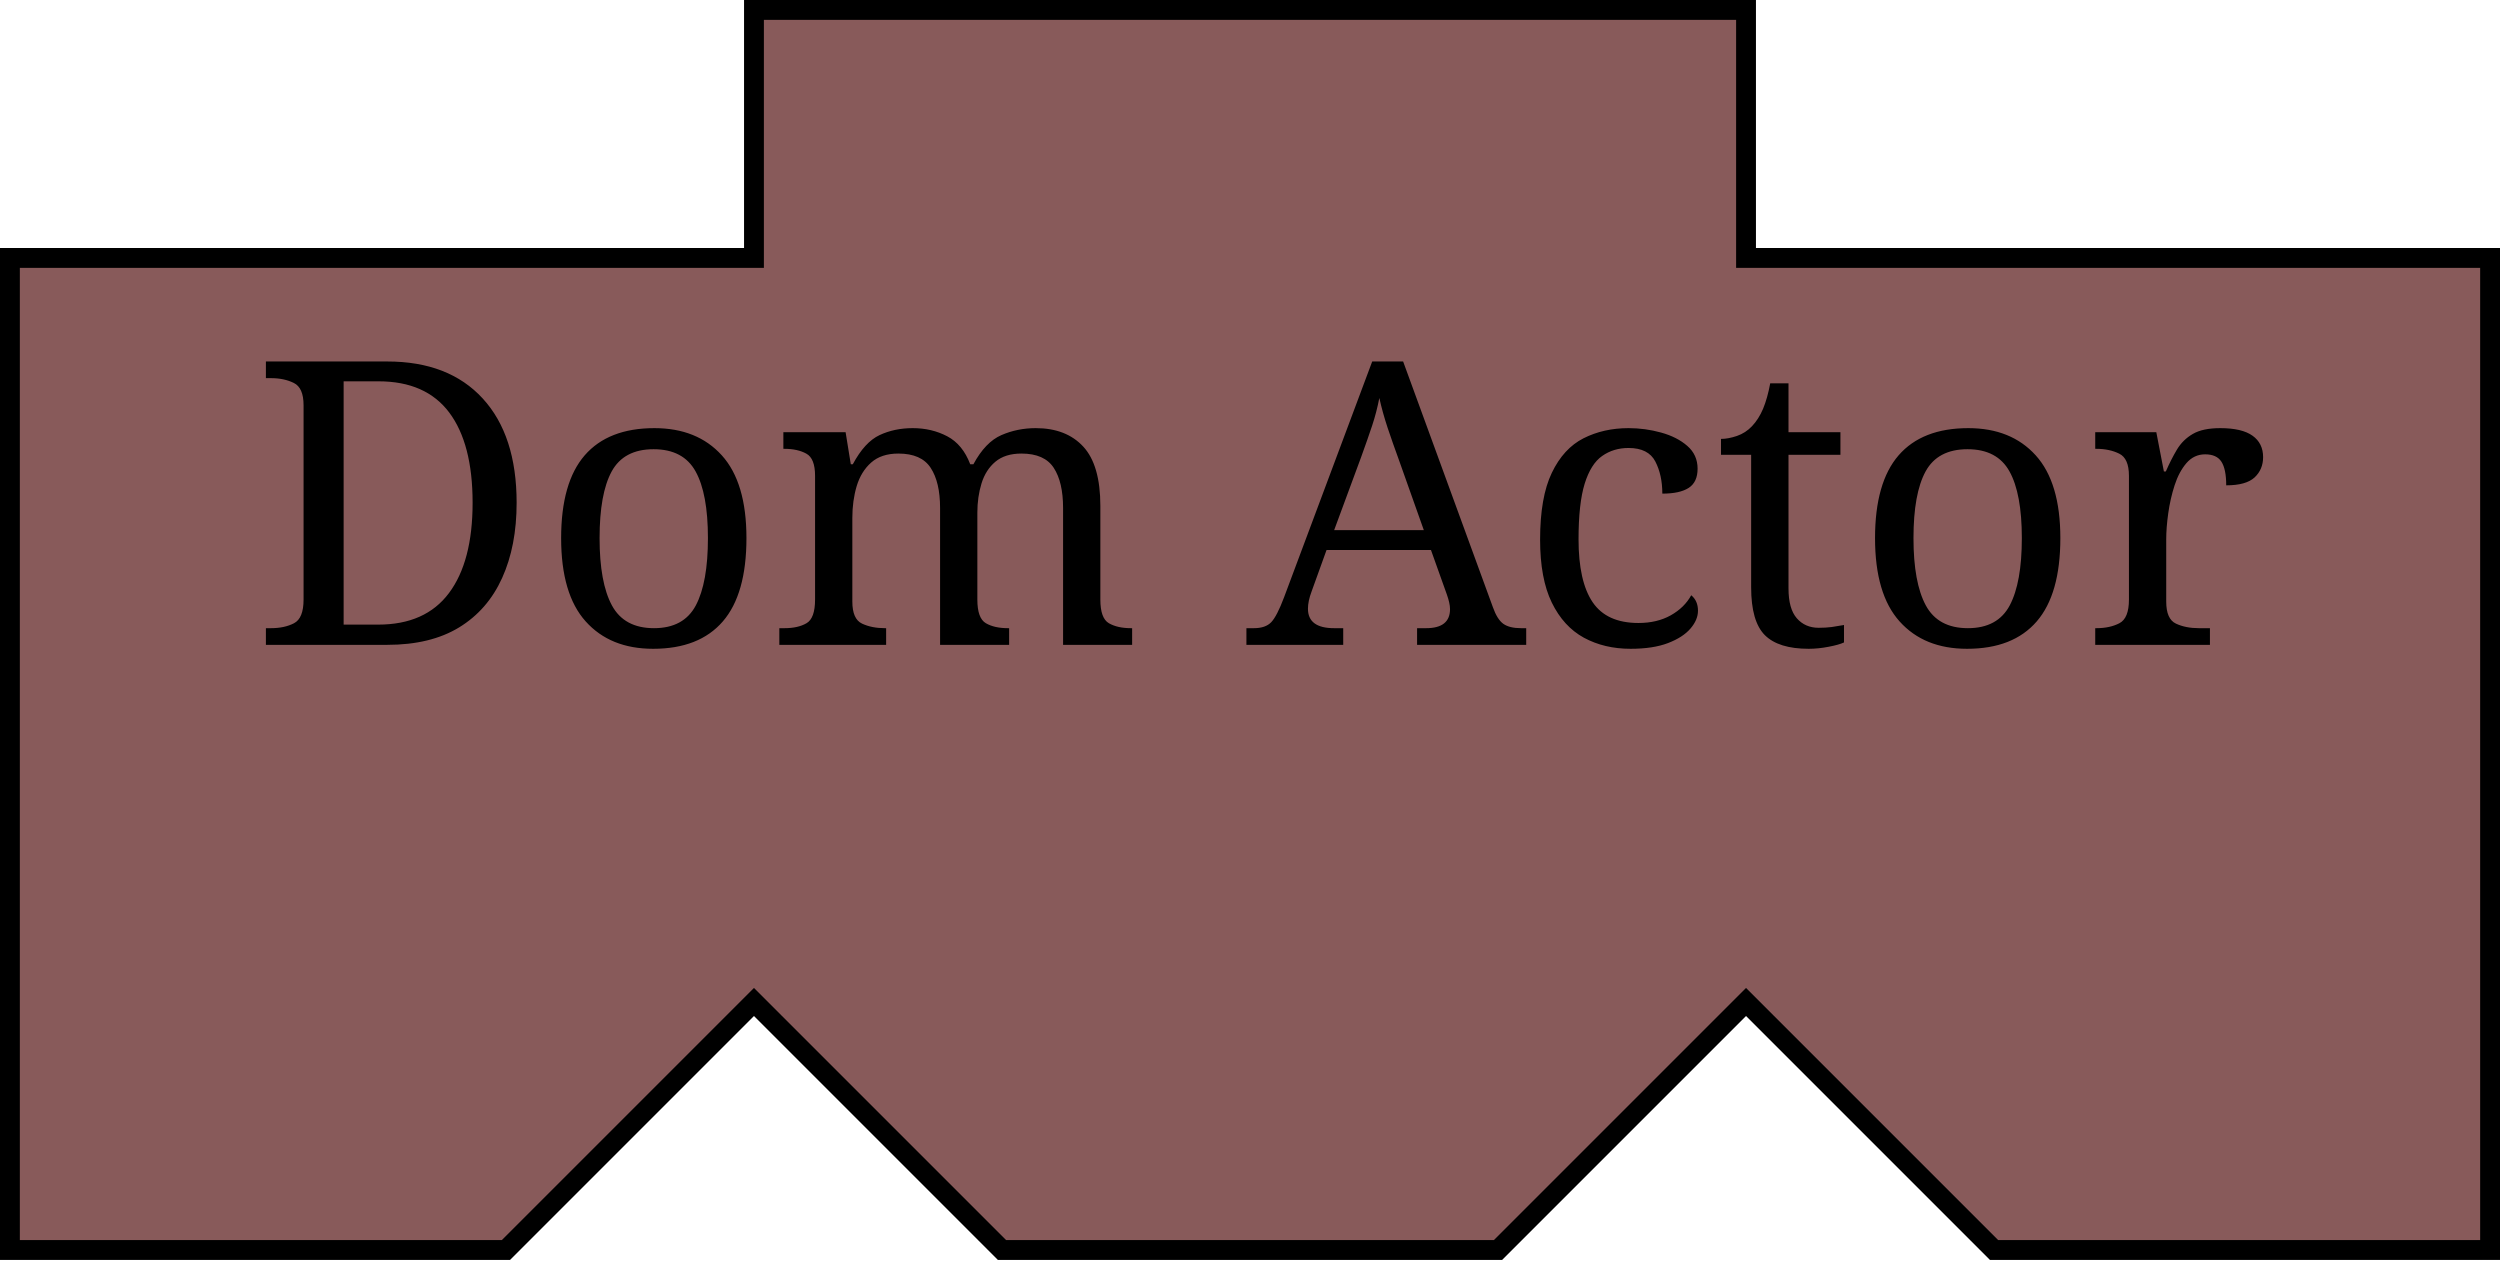
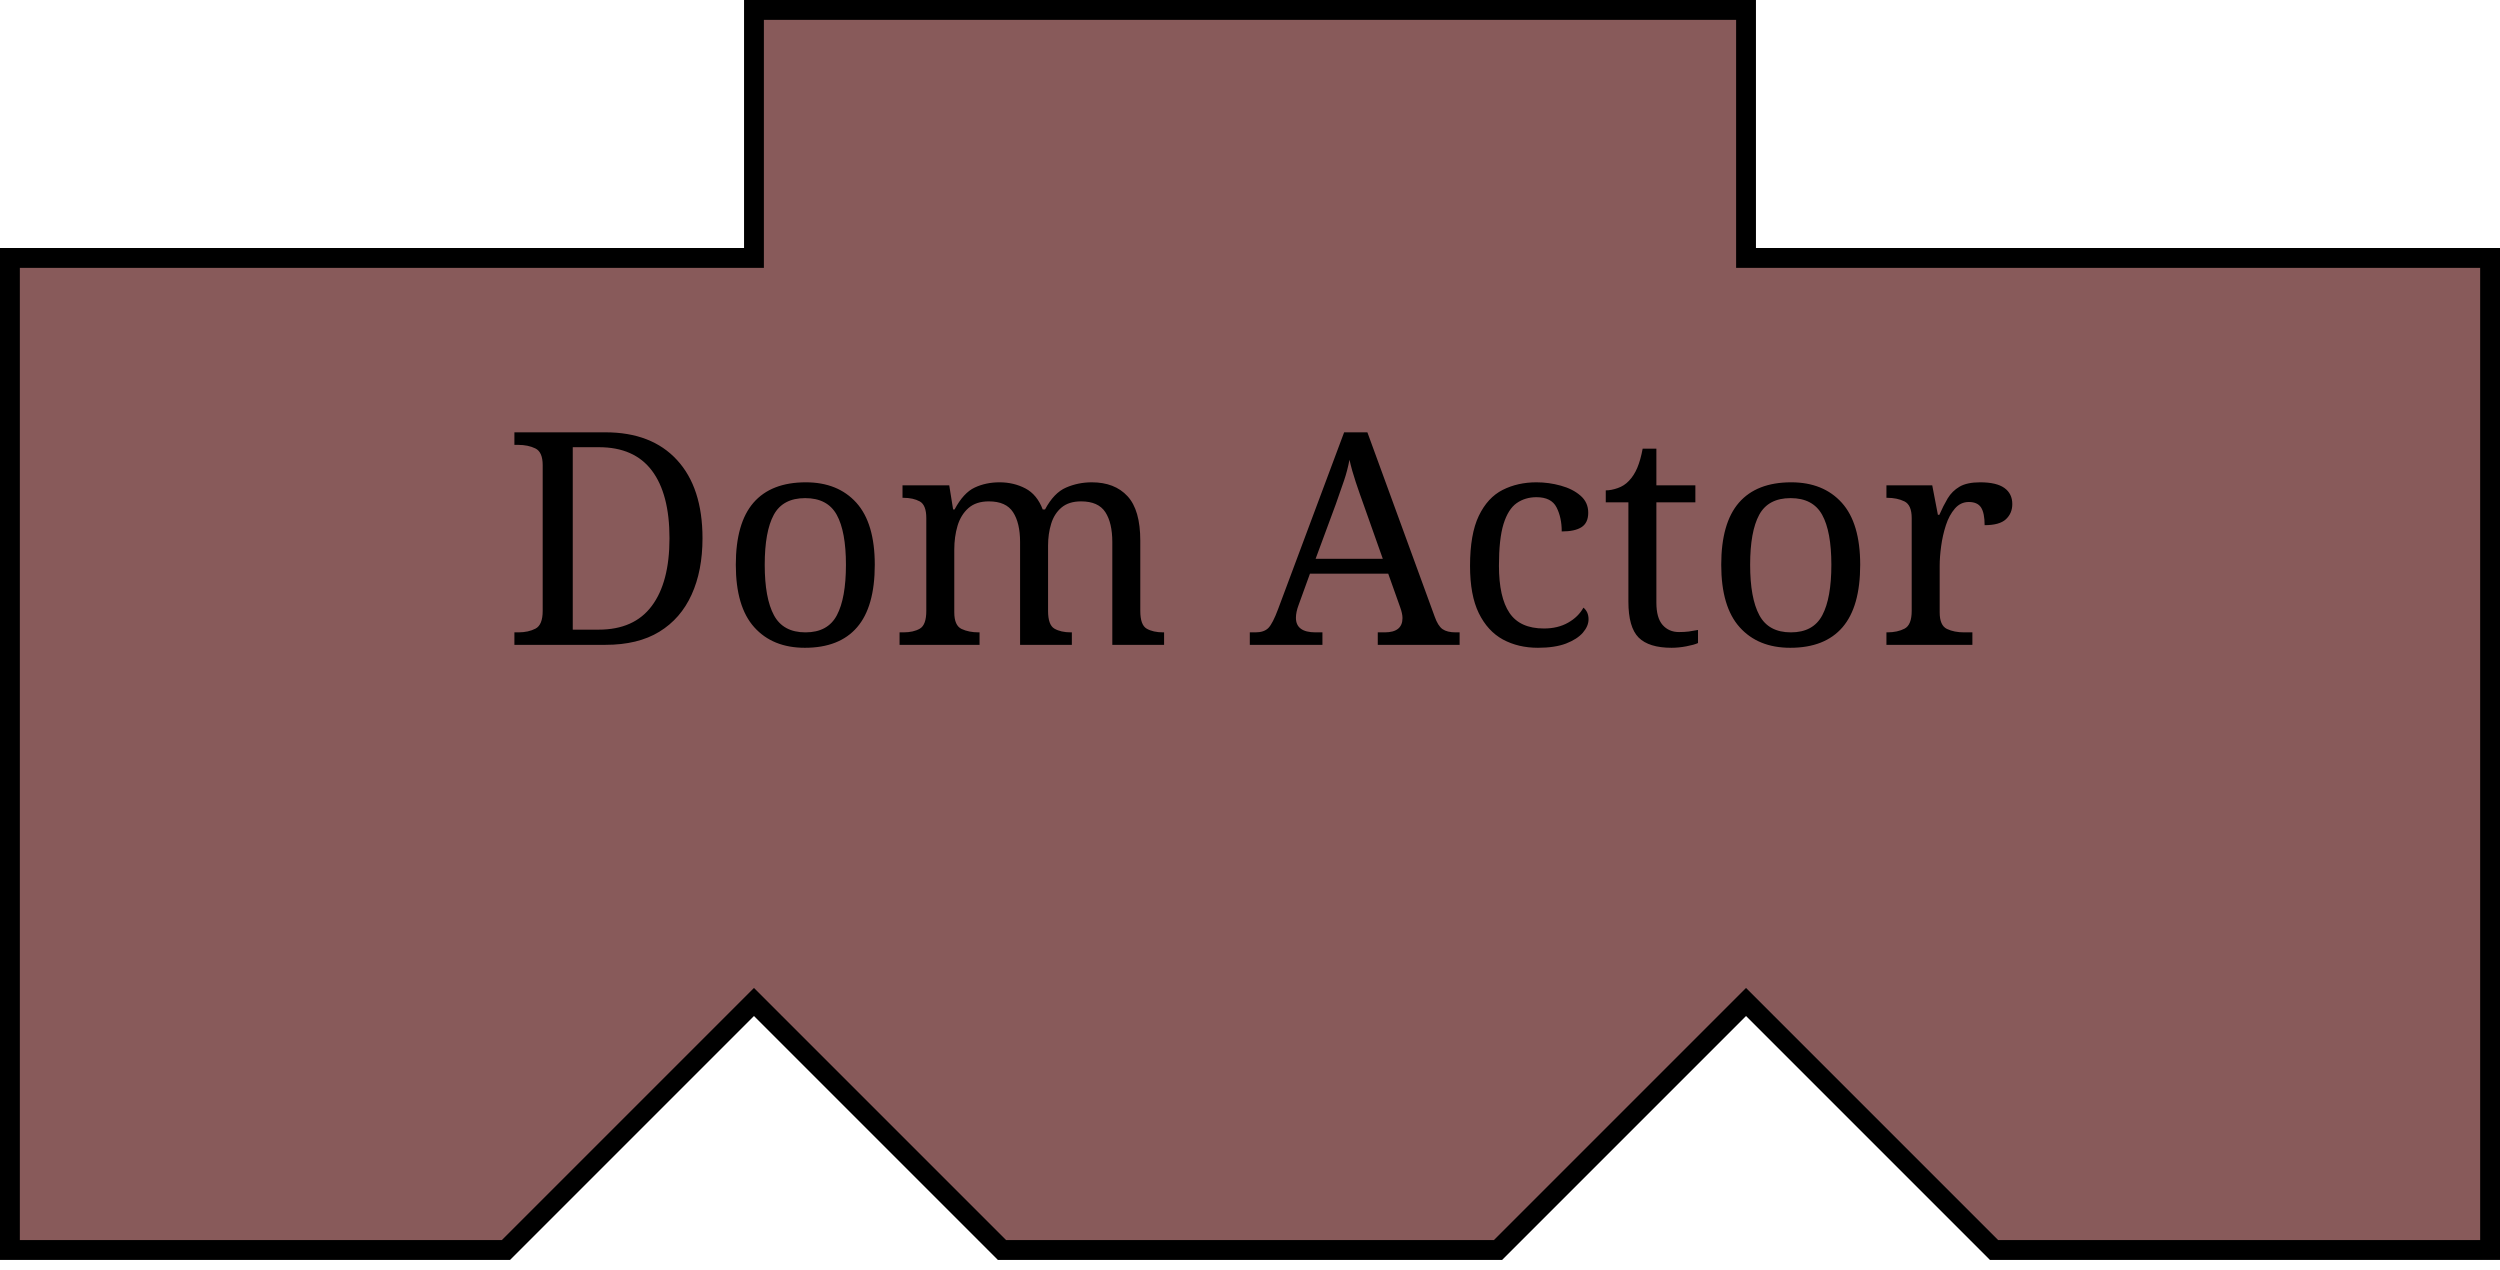
<svg xmlns="http://www.w3.org/2000/svg" viewBox="-2 -2 504 256">
  <style>
path { fill: rgba(136, 90, 90, 1); }
- text { font: 80px serif; fill: #000000; }
+ text { font: 60px serif; fill: #000000; }
  </style>
  <path stroke="#000000" stroke-width="4" d="M 0 50 l 50 0 l 50 0 l 50 0 l 0 -50 l 50 0 l 50 0 l 50 0 l 50 0 l 0 50 l 50 0 l 50 0 l 50 0 l 0 150 l 0 50 l -50 0 l -50 0 l -50 -50 l -50 50 l -50 0 l -50 0 l -50 -50 l -50 50 l -50 0 l -50 0 z" />
  <text x="50%" y="50%" alignment-baseline="middle" text-anchor="middle">Dom Actor</text>
</svg>
